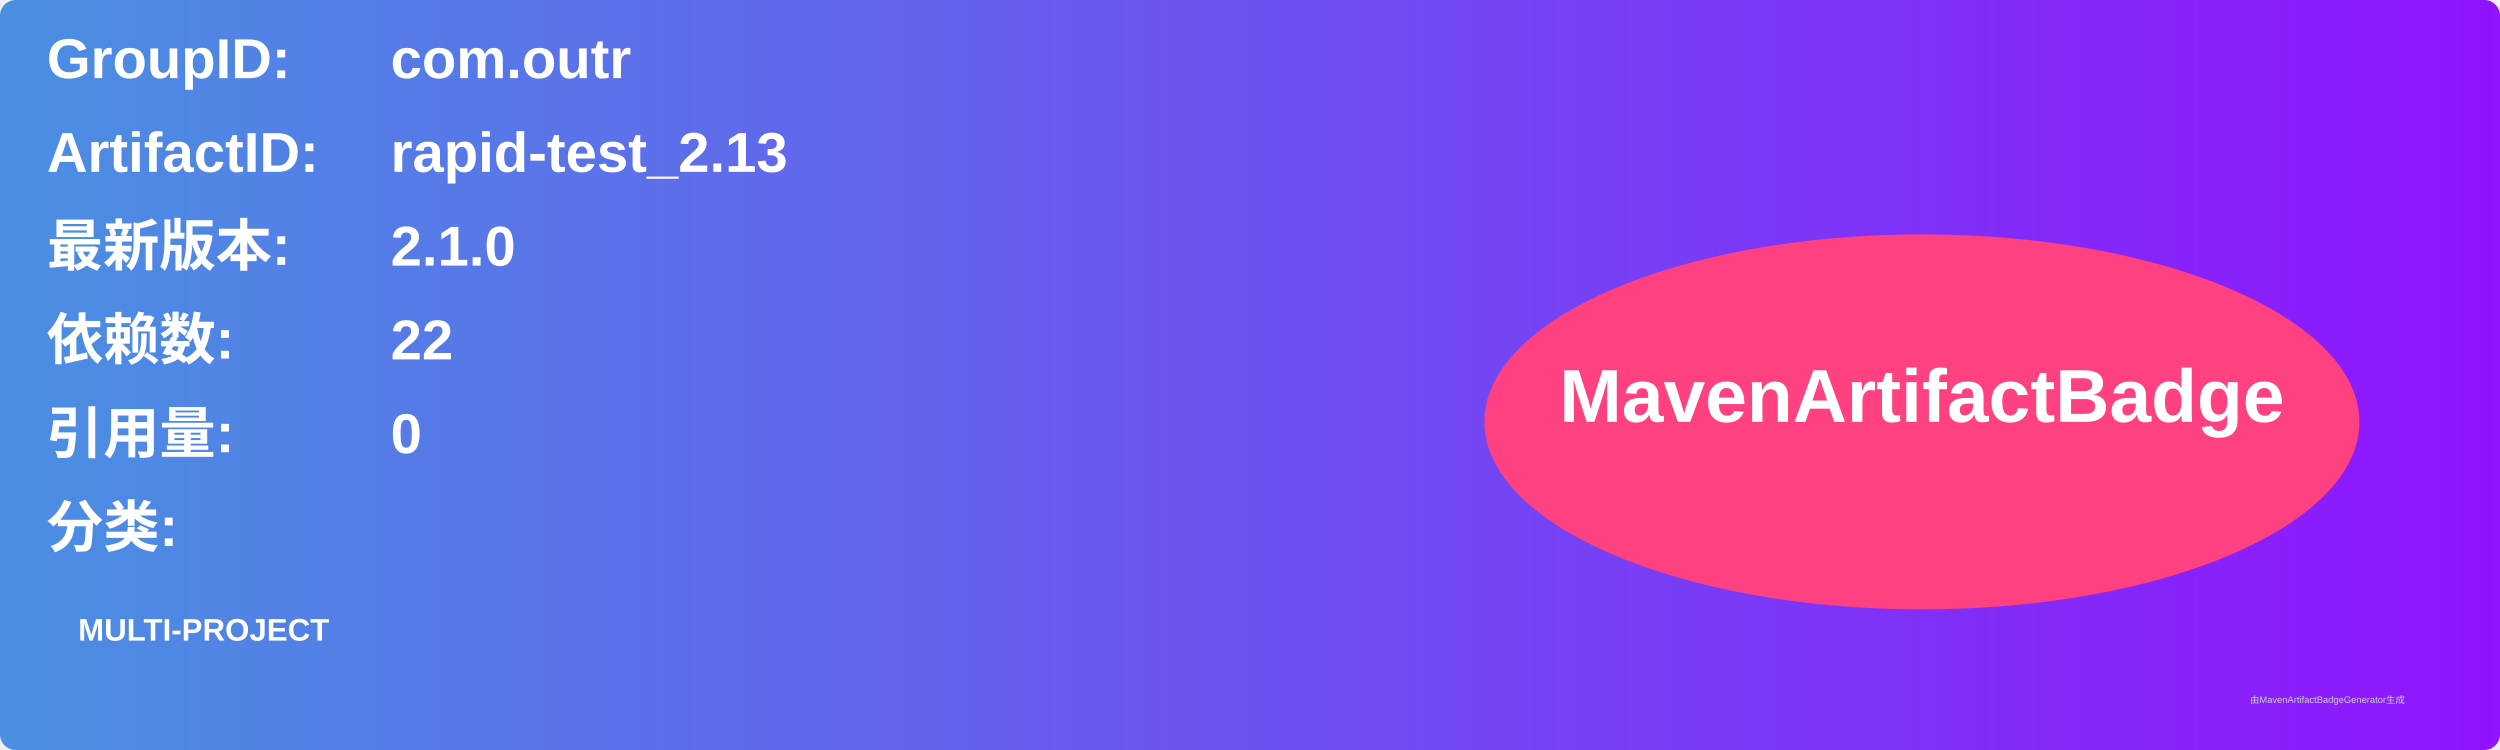
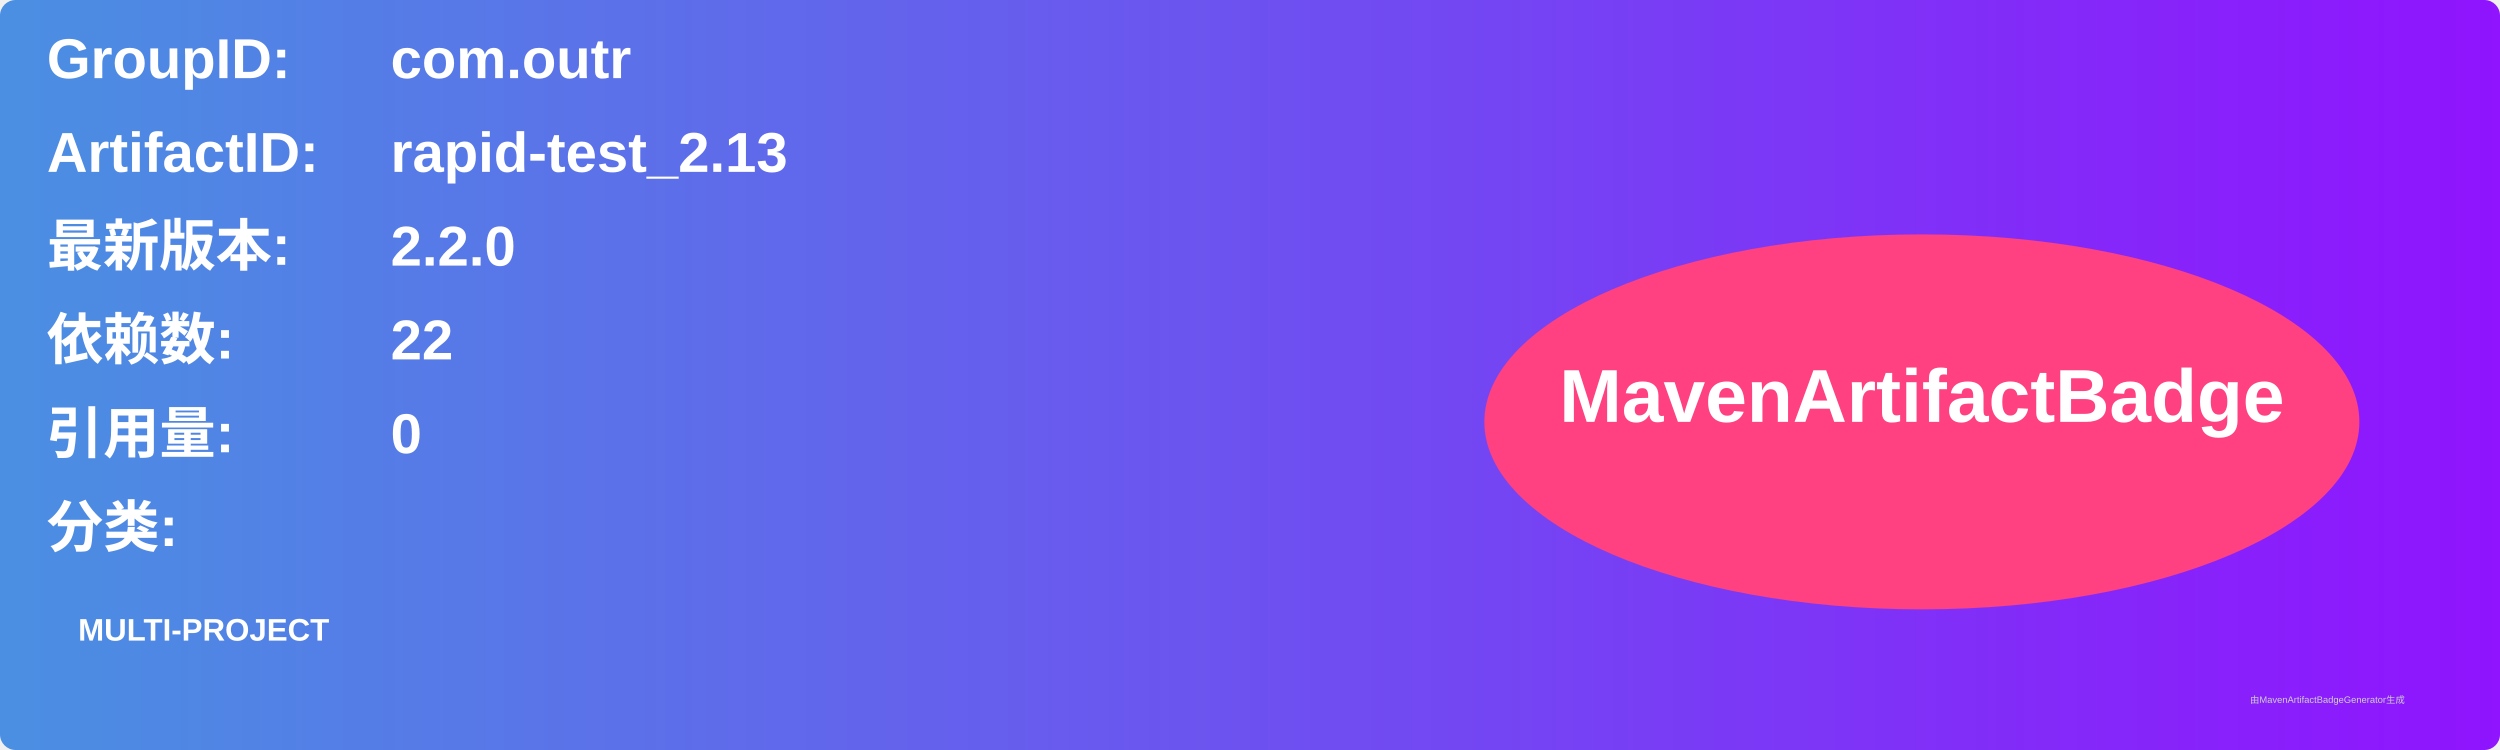
<svg xmlns="http://www.w3.org/2000/svg" width="800" height="240" viewBox="0 0 800 240">
  <linearGradient id="grad" x1="0%" y1="0%" x2="100%" y2="0%">
    <stop offset="0%" stop-color="#4a90e2" />
    <stop offset="100%" stop-color="#9013fe" />
  </linearGradient>
  <rect width="100%" height="100%" rx="5" ry="5" fill="url(#grad)" />
  <g transform="translate(15, 15)">
    <text x="0" y="10" font-family="Arial" font-size="18" fill="white" font-weight="bold" width="260">GroupID:</text>
    <text x="110" y="10" font-family="Arial" font-size="18" fill="white" font-weight="bold" width="460">com.outr</text>
    <text x="0" y="40" font-family="Arial" font-size="18" fill="white" font-weight="bold" width="260">ArtifactID:</text>
    <text x="110" y="40" font-family="Arial" font-size="18" fill="white" font-weight="bold" width="460">rapid-test_2.13</text>
    <text x="0" y="70" font-family="Arial" font-size="18" fill="white" font-weight="bold">最新版本:</text>
    <text x="110" y="70" font-family="Arial" font-size="18" fill="white" font-weight="bold">
-       <tspan font-weight="bold">2.1.0</tspan>
+       <tspan font-weight="bold">2.2.0</tspan>
    </text>
    <text x="0" y="100" font-family="Arial" font-size="18" fill="white" font-weight="bold">依赖数: </text>
    <text x="110" y="100" font-family="Arial" font-size="18" fill="white">
      <tspan font-weight="bold">22</tspan>
    </text>
    <text x="0" y="130" font-family="Arial" font-size="18" fill="white" font-weight="bold">引用量: </text>
    <text x="110" y="130" font-family="Arial" font-size="18" fill="white">
      <tspan font-weight="bold">0</tspan>
    </text>
    <text x="0" y="160" font-family="Arial" font-size="18" fill="white" font-weight="bold">分类:</text>
    <text x="10" y="190" font-family="Arial" font-size="10" fill="white">
      <tspan font-weight="bold">MULTI-PROJECT</tspan>
    </text>
    <ellipse cx="600" cy="120" rx="140" ry="60" fill="#ff4081" />
    <text x="600" y="120" text-anchor="middle" font-family="Arial" font-size="24" fill="white" font-weight="bold">MavenArtifactBadge</text>
  </g>
  <text x="720" y="225" font-family="Arial" font-size="3" fill="#d0d0d0">由MavenArtifactBadgeGenerator生成</text>
</svg>
